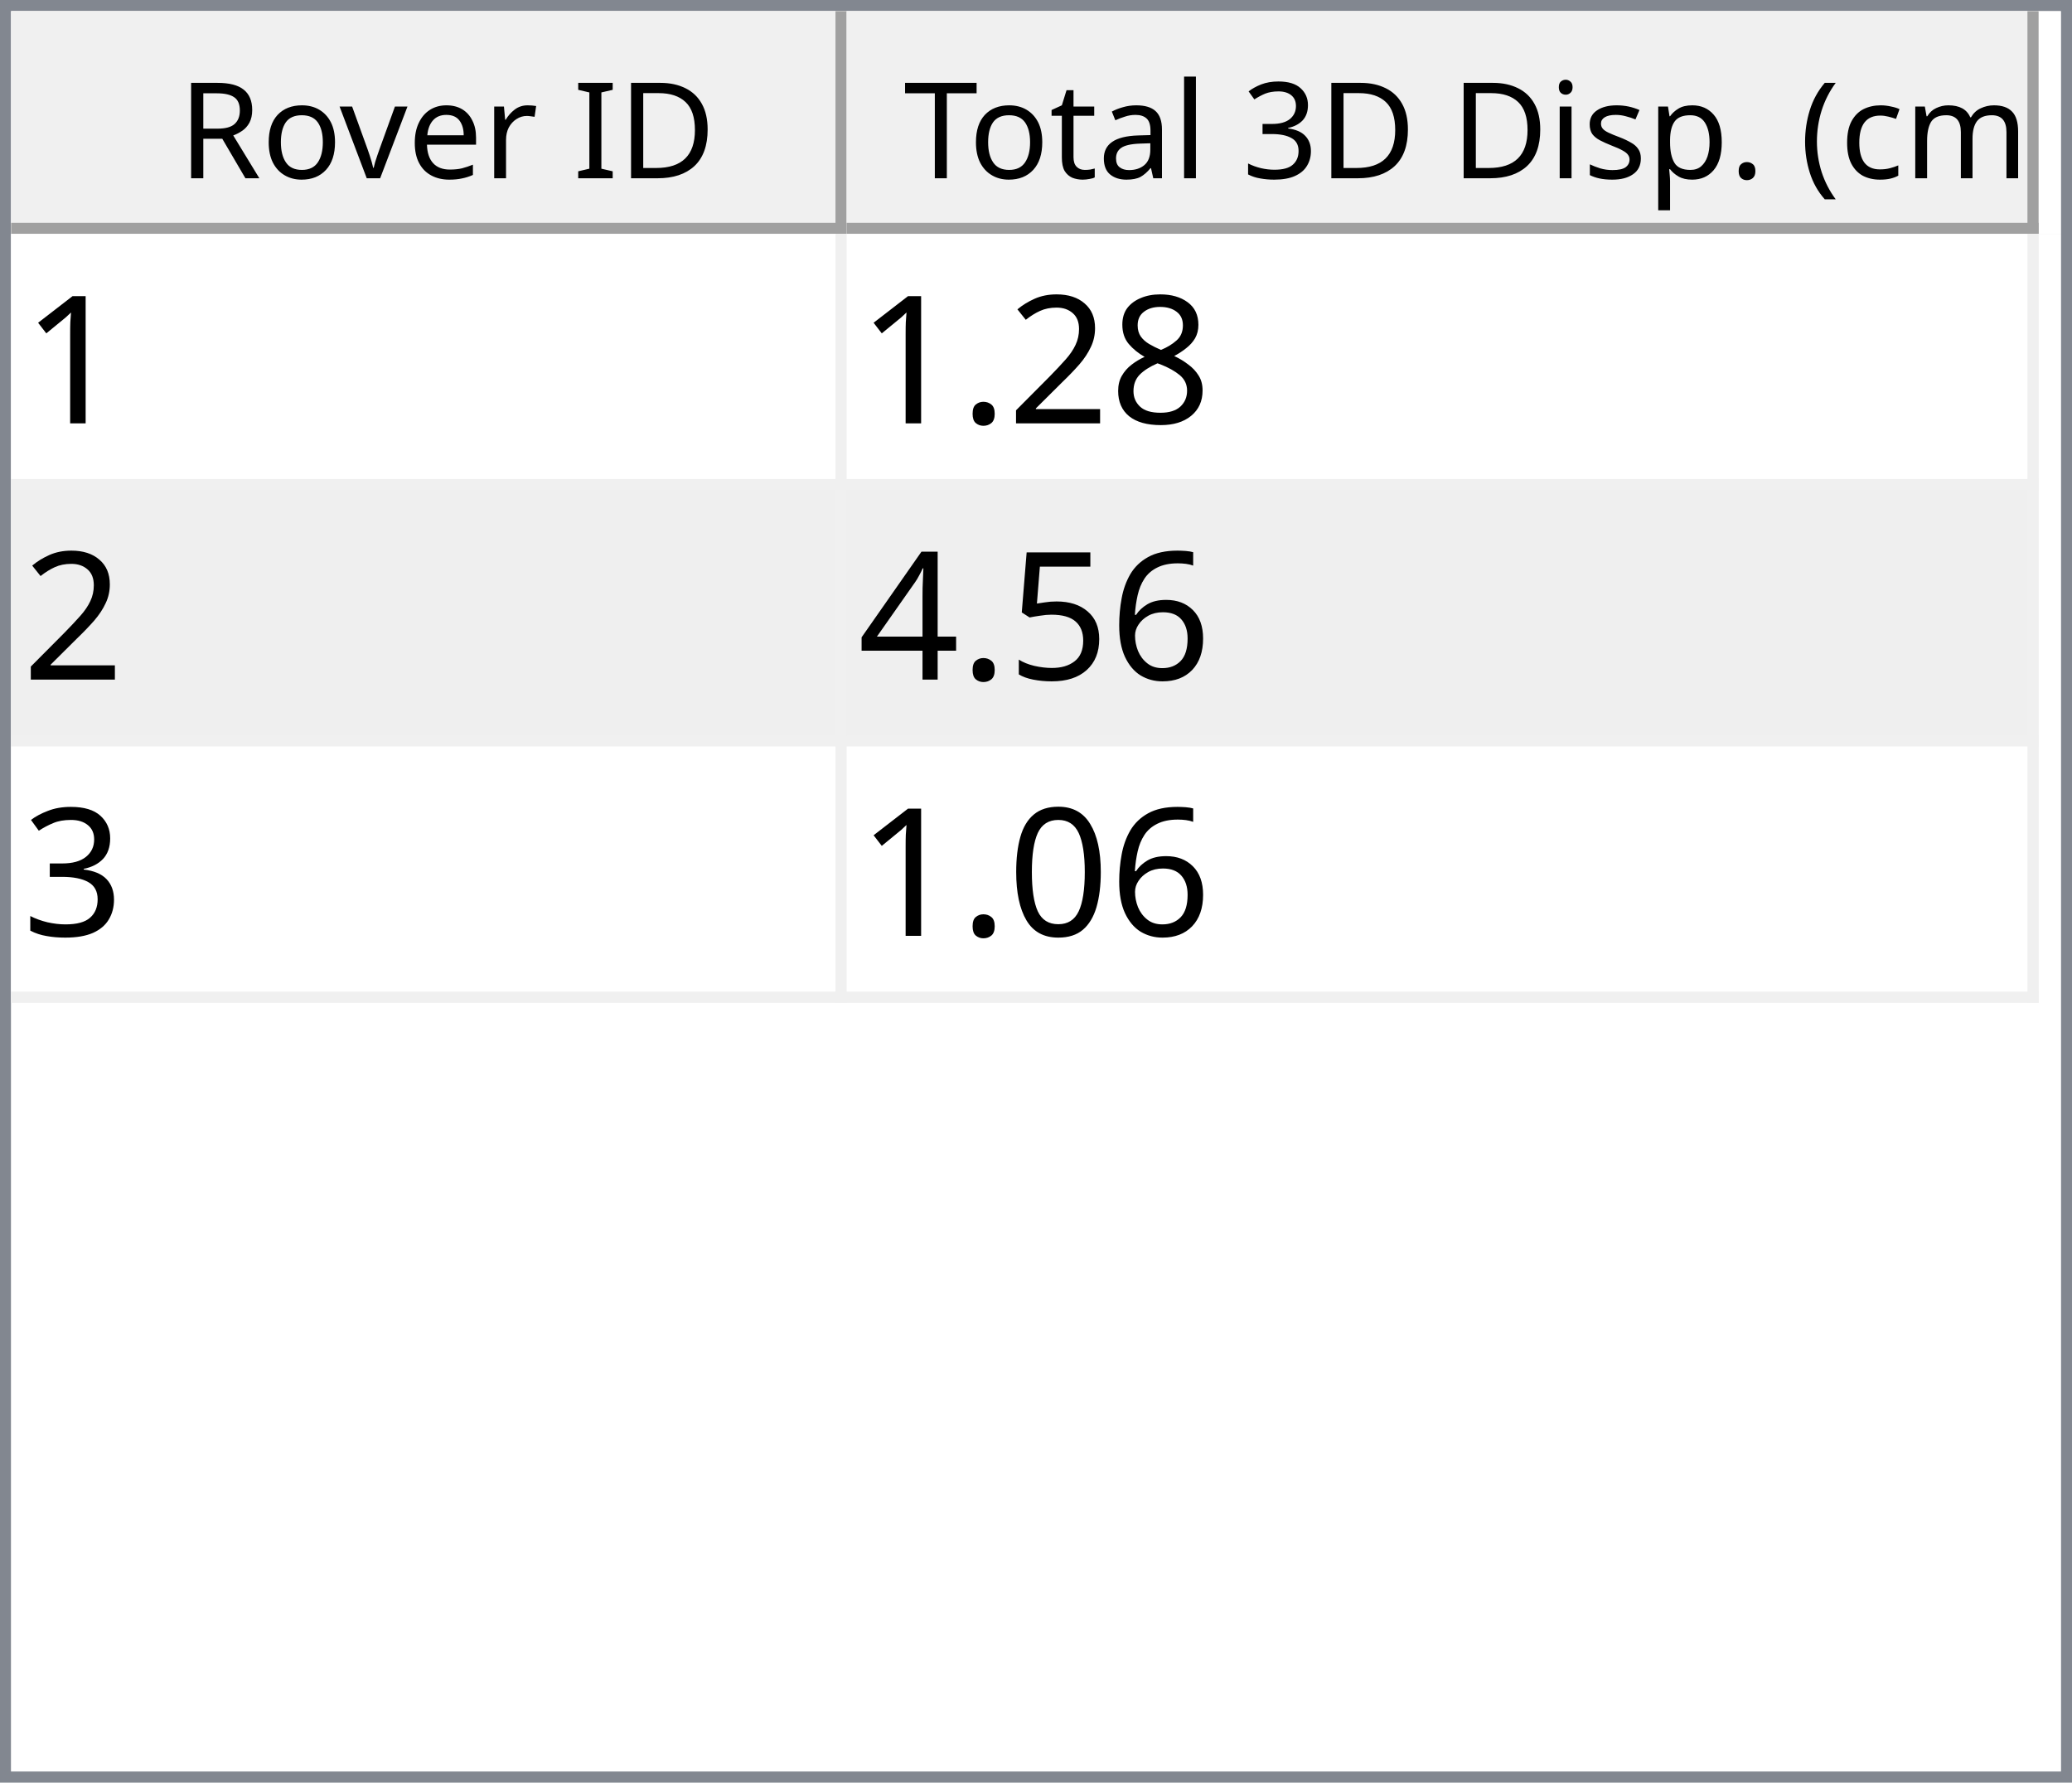
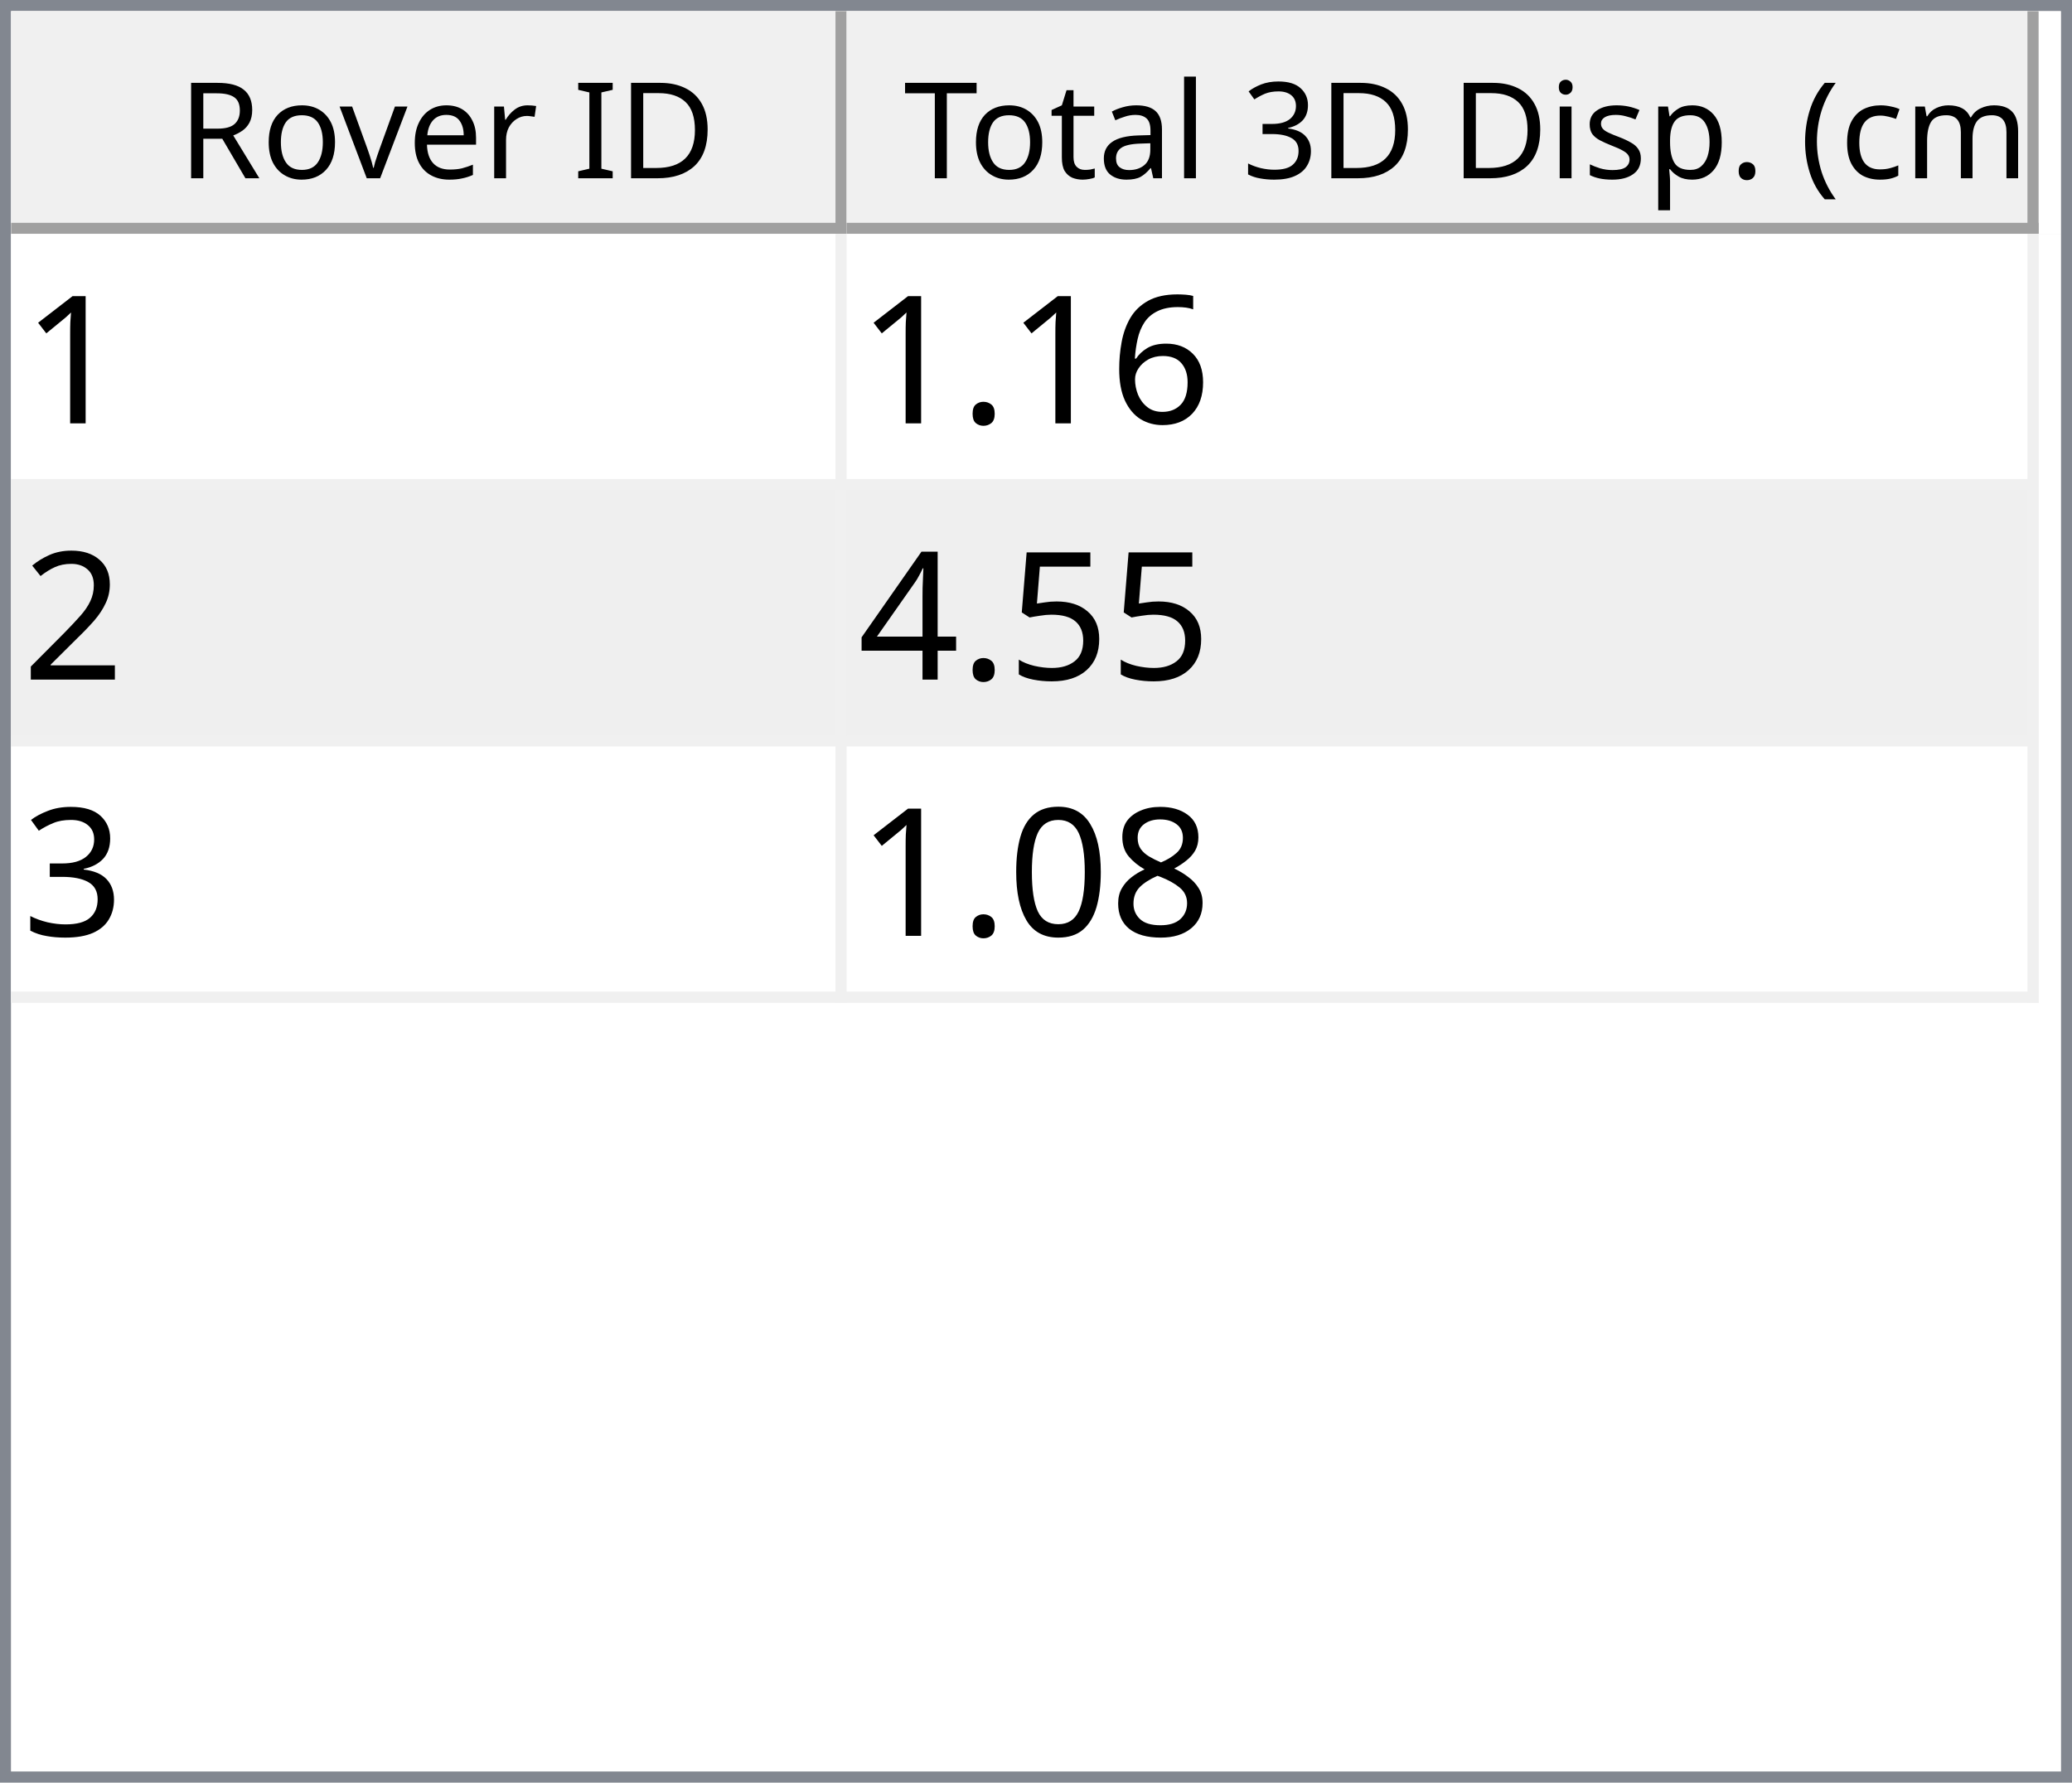
<svg xmlns="http://www.w3.org/2000/svg" style="fill-opacity:1; color-rendering:auto; color-interpolation:auto; text-rendering:auto; stroke:black; stroke-linecap:square; stroke-miterlimit:10; shape-rendering:auto; stroke-opacity:1; fill:black; stroke-dasharray:none; font-weight:normal; stroke-width:1; font-family:'Dialog'; font-style:normal; stroke-linejoin:miter; font-size:12px; stroke-dashoffset:0; image-rendering:auto;" width="186" height="160">
  <defs id="genericDefs" />
  <g>
    <defs id="defs1">
      <clipPath clipPathUnits="userSpaceOnUse" id="clipPath1">
        <path d="M0 0 L186 0 L186 160 L0 160 L0 0 Z" />
      </clipPath>
      <clipPath clipPathUnits="userSpaceOnUse" id="clipPath2">
        <path d="M0 0 L0 160 L186 160 L186 0 Z" />
      </clipPath>
      <clipPath clipPathUnits="userSpaceOnUse" id="clipPath3">
        <path d="M0 0 L0 20 L184 20 L184 0 Z" />
      </clipPath>
      <clipPath clipPathUnits="userSpaceOnUse" id="clipPath4">
        <path d="M0 0 L0 20 L75 20 L75 0 Z" />
      </clipPath>
      <clipPath clipPathUnits="userSpaceOnUse" id="clipPath5">
        <path d="M1 1 L1 19 L74 19 L74 1 Z" />
      </clipPath>
      <clipPath clipPathUnits="userSpaceOnUse" id="clipPath6">
        <path d="M0 0 L0 18 L73 18 L73 0 Z" />
      </clipPath>
      <clipPath clipPathUnits="userSpaceOnUse" id="clipPath7">
        <path d="M-0.5 -0.5 L-0.5 19.5 L74.5 19.5 L74.5 -0.5 Z" />
      </clipPath>
      <clipPath clipPathUnits="userSpaceOnUse" id="clipPath8">
        <path d="M0 0 L0 20 L107 20 L107 0 Z" />
      </clipPath>
      <clipPath clipPathUnits="userSpaceOnUse" id="clipPath9">
        <path d="M1 1 L1 19 L106 19 L106 1 Z" />
      </clipPath>
      <clipPath clipPathUnits="userSpaceOnUse" id="clipPath10">
        <path d="M0 0 L0 18 L105 18 L105 0 Z" />
      </clipPath>
      <clipPath clipPathUnits="userSpaceOnUse" id="clipPath11">
        <path d="M-0.5 -0.5 L-0.5 19.5 L106.5 19.5 L106.5 -0.5 Z" />
      </clipPath>
      <clipPath clipPathUnits="userSpaceOnUse" id="clipPath12">
        <path d="M0 0 L0 138 L184 138 L184 0 Z" />
      </clipPath>
      <clipPath clipPathUnits="userSpaceOnUse" id="clipPath13">
        <path d="M0 0 L0 69 L182 69 L182 0 Z" />
      </clipPath>
      <clipPath clipPathUnits="userSpaceOnUse" id="clipPath14">
        <path d="M-0.5 -0.5 L-0.5 68.5 L181.5 68.5 L181.5 -0.5 Z" />
      </clipPath>
      <clipPath clipPathUnits="userSpaceOnUse" id="clipPath15">
        <path d="M0 0 L0 22 L74 22 L74 0 Z" />
      </clipPath>
      <clipPath clipPathUnits="userSpaceOnUse" id="clipPath16">
        <path d="M0 0 L0 22 L106 22 L106 0 Z" />
      </clipPath>
      <font horiz-adv-x="64.551" id="font1">
        <font-face ascent="107.91" descent="25.098" units-per-em="100" style="font-style:normal; font-family:Segoe UI; font-weight:normal;" />
        <missing-glyph horiz-adv-x="64.551" d="M8.109 0 L8.109 68.266 L56.453 68.266 L56.453 0 L8.109 0 ZM15.328 7.234 L49.219 7.234 L49.219 61.031 L15.328 61.031 L15.328 7.234 Z" />
        <glyph unicode="D" horiz-adv-x="70.117" d="M9.188 0 L9.188 70.016 L28.516 70.016 Q65.531 70.016 65.531 35.891 Q65.531 19.672 55.25 9.836 Q44.969 0 27.734 0 L9.188 0 ZM17.391 62.594 L17.391 7.422 L27.828 7.422 Q41.609 7.422 49.273 14.797 Q56.938 22.172 56.938 35.688 Q56.938 62.594 28.328 62.594 L17.391 62.594 Z" />
        <glyph unicode="I" horiz-adv-x="26.611" d="M17.391 0 L9.188 0 L9.188 70.016 L17.391 70.016 L17.391 0 Z" />
        <glyph unicode=" " horiz-adv-x="27.393" d="" />
        <glyph unicode="r" horiz-adv-x="34.766" d="M34.188 41.891 Q32.078 43.5 28.125 43.5 Q23 43.5 19.555 38.672 Q16.109 33.844 16.109 25.484 L16.109 0 L8.109 0 L8.109 50 L16.109 50 L16.109 39.703 L16.312 39.703 Q18.016 44.969 21.531 47.922 Q25.047 50.875 29.391 50.875 Q32.516 50.875 34.188 50.203 L34.188 41.891 Z" />
        <glyph unicode="e" horiz-adv-x="52.295" d="M48.297 23 L12.984 23 Q13.188 14.656 17.484 10.109 Q21.781 5.562 29.297 5.562 Q37.75 5.562 44.828 11.141 L44.828 3.609 Q38.234 -1.172 27.391 -1.172 Q16.797 -1.172 10.742 5.641 Q4.688 12.453 4.688 24.812 Q4.688 36.469 11.305 43.82 Q17.922 51.172 27.734 51.172 Q37.547 51.172 42.922 44.828 Q48.297 38.484 48.297 27.203 L48.297 23 ZM40.094 29.781 Q40.047 36.719 36.75 40.578 Q33.453 44.438 27.594 44.438 Q21.922 44.438 17.969 40.383 Q14.016 36.328 13.094 29.781 L40.094 29.781 Z" />
        <glyph unicode="v" horiz-adv-x="47.9" d="M47.406 50 L27.484 0 L19.625 0 L0.688 50 L9.469 50 L22.172 13.672 Q23.578 9.672 23.922 6.688 L24.125 6.688 Q24.609 10.453 25.688 13.484 L38.969 50 L47.406 50 Z" />
        <glyph unicode="o" horiz-adv-x="58.594" d="M29 -1.172 Q17.922 -1.172 11.305 5.836 Q4.688 12.844 4.688 24.422 Q4.688 37.016 11.57 44.094 Q18.453 51.172 30.172 51.172 Q41.359 51.172 47.633 44.289 Q53.906 37.406 53.906 25.203 Q53.906 13.234 47.141 6.031 Q40.375 -1.172 29 -1.172 ZM29.594 44.438 Q21.875 44.438 17.383 39.188 Q12.891 33.938 12.891 24.703 Q12.891 15.828 17.43 10.695 Q21.969 5.562 29.594 5.562 Q37.359 5.562 41.531 10.594 Q45.703 15.625 45.703 24.906 Q45.703 34.281 41.531 39.359 Q37.359 44.438 29.594 44.438 Z" />
        <glyph unicode="R" horiz-adv-x="59.814" d="M59.375 0 L49.609 0 L37.891 19.625 Q36.281 22.359 34.766 24.289 Q33.25 26.219 31.664 27.438 Q30.078 28.656 28.25 29.219 Q26.422 29.781 24.125 29.781 L17.391 29.781 L17.391 0 L9.188 0 L9.188 70.016 L30.078 70.016 Q34.672 70.016 38.555 68.867 Q42.438 67.719 45.289 65.375 Q48.141 63.031 49.758 59.547 Q51.375 56.062 51.375 51.375 Q51.375 47.703 50.273 44.656 Q49.172 41.609 47.148 39.211 Q45.125 36.812 42.266 35.133 Q39.406 33.453 35.844 32.516 L35.844 32.328 Q37.594 31.547 38.891 30.547 Q40.188 29.547 41.359 28.18 Q42.531 26.812 43.68 25.078 Q44.828 23.344 46.234 21.047 L59.375 0 ZM17.391 62.594 L17.391 37.203 L28.516 37.203 Q31.594 37.203 34.203 38.133 Q36.812 39.062 38.719 40.797 Q40.625 42.531 41.703 45.047 Q42.781 47.562 42.781 50.688 Q42.781 56.297 39.141 59.445 Q35.5 62.594 28.609 62.594 L17.391 62.594 Z" />
        <glyph unicode=")" horiz-adv-x="30.176" d="M8.297 -15.922 L1.172 -15.922 Q16.406 2.344 16.406 26.812 Q16.406 51.469 1.078 70.016 L8.297 70.016 Q23.531 52.156 23.531 26.703 Q23.531 1.375 8.297 -15.922 Z" />
        <glyph unicode="m" horiz-adv-x="86.133" d="M79.109 0 L71.094 0 L71.094 28.719 Q71.094 37.016 68.531 40.727 Q65.969 44.438 59.906 44.438 Q54.781 44.438 51.195 39.75 Q47.609 35.062 47.609 28.516 L47.609 0 L39.594 0 L39.594 29.688 Q39.594 44.438 28.219 44.438 Q22.953 44.438 19.531 40.016 Q16.109 35.594 16.109 28.516 L16.109 0 L8.109 0 L8.109 50 L16.109 50 L16.109 42.094 L16.312 42.094 Q21.625 51.172 31.844 51.172 Q36.969 51.172 40.773 48.312 Q44.578 45.453 46 40.828 Q51.562 51.172 62.594 51.172 Q79.109 51.172 79.109 30.812 L79.109 0 Z" />
        <glyph unicode="c" horiz-adv-x="46.191" d="M42.188 2.297 Q36.422 -1.172 28.516 -1.172 Q17.828 -1.172 11.258 5.789 Q4.688 12.75 4.688 23.828 Q4.688 36.188 11.766 43.68 Q18.844 51.172 30.672 51.172 Q37.25 51.172 42.281 48.734 L42.281 40.531 Q36.719 44.438 30.375 44.438 Q22.703 44.438 17.797 38.945 Q12.891 33.453 12.891 24.516 Q12.891 15.719 17.508 10.641 Q22.125 5.562 29.891 5.562 Q36.422 5.562 42.188 9.906 L42.188 2.297 Z" />
        <glyph unicode="(" horiz-adv-x="30.176" d="M29.109 -15.922 L21.969 -15.922 Q6.844 1.375 6.844 26.703 Q6.844 52.156 21.969 70.016 L29.203 70.016 Q13.875 51.469 13.875 26.812 Q13.875 2.344 29.109 -15.922 Z" />
        <glyph unicode="." horiz-adv-x="21.68" d="M10.891 -1.078 Q8.641 -1.078 7.055 0.539 Q5.469 2.156 5.469 4.391 Q5.469 6.641 7.055 8.273 Q8.641 9.906 10.891 9.906 Q13.188 9.906 14.797 8.273 Q16.406 6.641 16.406 4.391 Q16.406 2.156 14.797 0.539 Q13.188 -1.078 10.891 -1.078 Z" />
        <glyph unicode="p" horiz-adv-x="58.789" d="M16.312 7.234 L16.109 7.234 L16.109 -23 L8.109 -23 L8.109 50 L16.109 50 L16.109 41.219 L16.312 41.219 Q22.219 51.172 33.594 51.172 Q43.266 51.172 48.688 44.461 Q54.109 37.75 54.109 26.469 Q54.109 13.922 48 6.375 Q41.891 -1.172 31.297 -1.172 Q21.578 -1.172 16.312 7.234 ZM16.109 27.391 L16.109 20.406 Q16.109 14.203 20.141 9.883 Q24.172 5.562 30.375 5.562 Q37.641 5.562 41.773 11.133 Q45.906 16.703 45.906 26.609 Q45.906 34.969 42.047 39.703 Q38.188 44.438 31.594 44.438 Q24.609 44.438 20.359 39.578 Q16.109 34.719 16.109 27.391 Z" />
        <glyph unicode="s" horiz-adv-x="42.432" d="M5.078 1.812 L5.078 10.406 Q11.625 5.562 19.484 5.562 Q30.031 5.562 30.031 12.594 Q30.031 14.594 29.125 15.992 Q28.219 17.391 26.68 18.461 Q25.141 19.531 23.07 20.383 Q21 21.234 18.609 22.172 Q15.281 23.484 12.766 24.828 Q10.25 26.172 8.57 27.859 Q6.891 29.547 6.031 31.695 Q5.172 33.844 5.172 36.719 Q5.172 40.234 6.789 42.945 Q8.406 45.656 11.086 47.484 Q13.766 49.312 17.211 50.242 Q20.656 51.172 24.312 51.172 Q30.812 51.172 35.938 48.922 L35.938 40.828 Q30.422 44.438 23.25 44.438 Q21 44.438 19.195 43.922 Q17.391 43.406 16.094 42.477 Q14.797 41.547 14.086 40.258 Q13.375 38.969 13.375 37.406 Q13.375 35.453 14.086 34.133 Q14.797 32.812 16.164 31.789 Q17.531 30.766 19.484 29.938 Q21.438 29.109 23.922 28.125 Q27.25 26.859 29.883 25.516 Q32.516 24.172 34.375 22.484 Q36.234 20.797 37.234 18.602 Q38.234 16.406 38.234 13.375 Q38.234 9.672 36.602 6.938 Q34.969 4.203 32.234 2.398 Q29.5 0.594 25.93 -0.289 Q22.359 -1.172 18.453 -1.172 Q10.75 -1.172 5.078 1.812 Z" />
        <glyph unicode="i" horiz-adv-x="24.219" d="M12.203 62.703 Q10.062 62.703 8.547 64.164 Q7.031 65.625 7.031 67.875 Q7.031 70.125 8.547 71.609 Q10.062 73.094 12.203 73.094 Q14.406 73.094 15.945 71.609 Q17.484 70.125 17.484 67.875 Q17.484 65.719 15.945 64.211 Q14.406 62.703 12.203 62.703 ZM16.109 0 L8.109 0 L8.109 50 L16.109 50 L16.109 0 Z" />
        <glyph unicode="3" horiz-adv-x="53.906" d="M46.531 19.828 Q46.531 15.094 44.75 11.211 Q42.969 7.328 39.719 4.57 Q36.469 1.812 31.93 0.297 Q27.391 -1.219 21.922 -1.219 Q11.922 -1.219 6 2.594 L6 11.188 Q13.094 5.609 22.219 5.609 Q25.875 5.609 28.828 6.539 Q31.781 7.469 33.906 9.227 Q36.031 10.984 37.18 13.477 Q38.328 15.969 38.328 19.094 Q38.328 32.812 18.797 32.812 L12.984 32.812 L12.984 39.594 L18.5 39.594 Q35.797 39.594 35.797 52.484 Q35.797 64.406 22.609 64.406 Q15.188 64.406 8.688 59.422 L8.688 67.188 Q15.375 71.188 24.609 71.188 Q29 71.188 32.57 69.969 Q36.141 68.75 38.68 66.555 Q41.219 64.359 42.609 61.281 Q44 58.203 44 54.5 Q44 40.672 30.031 36.719 L30.031 36.531 Q33.594 36.141 36.625 34.797 Q39.656 33.453 41.852 31.305 Q44.047 29.156 45.289 26.25 Q46.531 23.344 46.531 19.828 Z" />
        <glyph unicode="l" horiz-adv-x="24.219" d="M16.109 0 L8.109 0 L8.109 74.031 L16.109 74.031 L16.109 0 Z" />
        <glyph unicode="a" horiz-adv-x="50.879" d="M43.891 0 L35.891 0 L35.891 7.812 L35.688 7.812 Q30.469 -1.172 20.312 -1.172 Q12.844 -1.172 8.617 2.781 Q4.391 6.734 4.391 13.281 Q4.391 27.297 20.906 29.594 L35.891 31.688 Q35.891 44.438 25.594 44.438 Q16.547 44.438 9.281 38.281 L9.281 46.484 Q16.656 51.172 26.266 51.172 Q43.891 51.172 43.891 32.516 L43.891 0 ZM35.891 25.297 L23.828 23.641 Q18.266 22.859 15.43 20.875 Q12.594 18.891 12.594 13.875 Q12.594 10.203 15.211 7.883 Q17.828 5.562 22.172 5.562 Q28.125 5.562 32.008 9.742 Q35.891 13.922 35.891 20.312 L35.891 25.297 Z" />
        <glyph unicode="t" horiz-adv-x="33.887" d="M31.297 0.484 Q28.469 -1.078 23.828 -1.078 Q10.688 -1.078 10.688 13.578 L10.688 43.172 L2.094 43.172 L2.094 50 L10.688 50 L10.688 62.203 L18.703 64.797 L18.703 50 L31.297 50 L31.297 43.172 L18.703 43.172 L18.703 14.984 Q18.703 9.969 20.414 7.82 Q22.125 5.672 26.078 5.672 Q29.109 5.672 31.297 7.328 L31.297 0.484 Z" />
        <glyph unicode="T" horiz-adv-x="52.393" d="M50.594 62.594 L30.375 62.594 L30.375 0 L22.172 0 L22.172 62.594 L2 62.594 L2 70.016 L50.594 70.016 L50.594 62.594 Z" />
      </font>
      <font horiz-adv-x="75.0" id="font2">
        <font-face ascent="100.537" descent="21.973" units-per-em="100" style="font-style:normal; font-family:sans-serif; font-weight:normal;" />
        <missing-glyph horiz-adv-x="75.0" d="M12.5 0 L12.5 62.5 L62.5 62.5 L62.5 0 L12.5 0 ZM14.062 1.562 L60.938 1.562 L60.938 60.938 L14.062 60.938 L14.062 1.562 Z" />
        <glyph unicode="1" horiz-adv-x="55.615" d="M37.25 0 L28.469 0 L28.469 56 Q25.297 52.984 20.141 49.953 Q14.984 46.922 10.891 45.406 L10.891 53.906 Q18.266 57.375 23.781 62.305 Q29.297 67.234 31.594 71.875 L37.25 71.875 L37.25 0 Z" />
-         <glyph unicode="8" horiz-adv-x="55.615" d="M17.672 38.812 Q12.203 40.828 9.57 44.539 Q6.938 48.25 6.938 53.422 Q6.938 61.234 12.555 66.555 Q18.172 71.875 27.484 71.875 Q36.859 71.875 42.578 66.43 Q48.297 60.984 48.297 53.172 Q48.297 48.188 45.68 44.508 Q43.062 40.828 37.75 38.812 Q44.344 36.672 47.781 31.883 Q51.219 27.094 51.219 20.453 Q51.219 11.281 44.727 5.031 Q38.234 -1.219 27.641 -1.219 Q17.047 -1.219 10.547 5.055 Q4.047 11.328 4.047 20.703 Q4.047 27.688 7.594 32.398 Q11.141 37.109 17.672 38.812 ZM15.922 53.719 Q15.922 48.641 19.195 45.414 Q22.469 42.188 27.688 42.188 Q32.766 42.188 36.016 45.383 Q39.266 48.578 39.266 53.219 Q39.266 58.062 35.914 61.359 Q32.562 64.656 27.594 64.656 Q22.562 64.656 19.242 61.43 Q15.922 58.203 15.922 53.719 ZM13.094 20.656 Q13.094 16.891 14.875 13.375 Q16.656 9.859 20.172 7.93 Q23.688 6 27.734 6 Q34.031 6 38.133 10.055 Q42.234 14.109 42.234 20.359 Q42.234 26.703 38.016 30.859 Q33.797 35.016 27.438 35.016 Q21.234 35.016 17.164 30.914 Q13.094 26.812 13.094 20.656 Z" />
+         <glyph unicode="6" horiz-adv-x="55.615" d="M49.75 54.047 L41.016 53.375 Q39.844 58.547 37.703 60.891 Q34.125 64.656 28.906 64.656 Q24.703 64.656 21.531 62.312 Q17.391 59.281 14.992 53.469 Q12.594 47.656 12.5 36.922 Q15.672 41.75 20.266 44.094 Q24.859 46.438 29.891 46.438 Q38.672 46.438 44.852 39.969 Q51.031 33.5 51.031 23.25 Q51.031 16.5 48.125 10.719 Q45.219 4.938 40.141 1.859 Q35.062 -1.219 28.609 -1.219 Q17.625 -1.219 10.695 6.859 Q3.766 14.938 3.766 33.5 Q3.766 54.25 11.422 63.672 Q18.109 71.875 29.438 71.875 Q37.891 71.875 43.289 67.141 Q48.688 62.406 49.75 54.047 ZM13.875 23.188 Q13.875 18.656 15.797 14.508 Q17.719 10.359 21.188 8.18 Q24.656 6 28.469 6 Q34.031 6 38.039 10.492 Q42.047 14.984 42.047 22.703 Q42.047 30.125 38.086 34.398 Q34.125 38.672 28.125 38.672 Q22.172 38.672 18.023 34.398 Q13.875 30.125 13.875 23.188 Z" />
+         <glyph unicode="." horiz-adv-x="27.783" d="M9.078 0 L9.078 10.016 L19.094 10.016 L19.094 0 L9.078 0 Z" />
        <glyph unicode="2" horiz-adv-x="55.615" d="M50.344 8.453 L50.344 0 L3.031 0 Q2.938 3.172 4.047 6.109 Q5.859 10.938 9.836 15.625 Q13.812 20.312 21.344 26.469 Q33.016 36.031 37.117 41.625 Q41.219 47.219 41.219 52.203 Q41.219 57.422 37.477 61.008 Q33.734 64.594 27.734 64.594 Q21.391 64.594 17.578 60.789 Q13.766 56.984 13.719 50.25 L4.688 51.172 Q5.609 61.281 11.664 66.578 Q17.719 71.875 27.938 71.875 Q38.234 71.875 44.242 66.164 Q50.25 60.453 50.25 52 Q50.25 47.703 48.492 43.555 Q46.734 39.406 42.656 34.812 Q38.578 30.219 29.109 22.219 Q21.188 15.578 18.945 13.211 Q16.703 10.844 15.234 8.453 L50.344 8.453 Z" />
-         <glyph unicode="." horiz-adv-x="27.783" d="M9.078 0 L9.078 10.016 L19.094 10.016 L19.094 0 L9.078 0 Z" />
-         <glyph unicode="6" horiz-adv-x="55.615" d="M49.75 54.047 L41.016 53.375 Q39.844 58.547 37.703 60.891 Q34.125 64.656 28.906 64.656 Q24.703 64.656 21.531 62.312 Q17.391 59.281 14.992 53.469 Q12.594 47.656 12.5 36.922 Q15.672 41.75 20.266 44.094 Q24.859 46.438 29.891 46.438 Q38.672 46.438 44.852 39.969 Q51.031 33.5 51.031 23.25 Q51.031 16.5 48.125 10.719 Q45.219 4.938 40.141 1.859 Q35.062 -1.219 28.609 -1.219 Q17.625 -1.219 10.695 6.859 Q3.766 14.938 3.766 33.5 Q3.766 54.25 11.422 63.672 Q18.109 71.875 29.438 71.875 Q37.891 71.875 43.289 67.141 Q48.688 62.406 49.75 54.047 ZM13.875 23.188 Q13.875 18.656 15.797 14.508 Q17.719 10.359 21.188 8.18 Q24.656 6 28.469 6 Q34.031 6 38.039 10.492 Q42.047 14.984 42.047 22.703 Q42.047 30.125 38.086 34.398 Q34.125 38.672 28.125 38.672 Q22.172 38.672 18.023 34.398 Q13.875 30.125 13.875 23.188 Z" />
        <glyph unicode="5" horiz-adv-x="55.615" d="M4.156 18.75 L13.375 19.531 Q14.406 12.797 18.141 9.398 Q21.875 6 27.156 6 Q33.5 6 37.891 10.789 Q42.281 15.578 42.281 23.484 Q42.281 31 38.062 35.352 Q33.844 39.703 27 39.703 Q22.75 39.703 19.336 37.773 Q15.922 35.844 13.969 32.766 L5.719 33.844 L12.641 70.609 L48.25 70.609 L48.25 62.203 L19.672 62.203 L15.828 42.969 Q22.266 47.469 29.344 47.469 Q38.719 47.469 45.164 40.969 Q51.609 34.469 51.609 24.266 Q51.609 14.547 45.953 7.469 Q39.062 -1.219 27.156 -1.219 Q17.391 -1.219 11.211 4.25 Q5.031 9.719 4.156 18.75 Z" />
        <glyph unicode="4" horiz-adv-x="55.615" d="M32.328 0 L32.328 17.141 L1.266 17.141 L1.266 25.203 L33.938 71.578 L41.109 71.578 L41.109 25.203 L50.781 25.203 L50.781 17.141 L41.109 17.141 L41.109 0 L32.328 0 ZM32.328 25.203 L32.328 57.469 L9.906 25.203 L32.328 25.203 Z" />
        <glyph unicode="3" horiz-adv-x="55.615" d="M4.203 18.891 L12.984 20.062 Q14.5 12.594 18.141 9.297 Q21.781 6 27 6 Q33.203 6 37.477 10.297 Q41.75 14.594 41.75 20.953 Q41.75 27 37.797 30.93 Q33.844 34.859 27.734 34.859 Q25.25 34.859 21.531 33.891 L22.516 41.609 Q23.391 41.5 23.922 41.5 Q29.547 41.5 34.039 44.43 Q38.531 47.359 38.531 53.469 Q38.531 58.297 35.258 61.477 Q31.984 64.656 26.812 64.656 Q21.688 64.656 18.266 61.43 Q14.844 58.203 13.875 51.766 L5.078 53.328 Q6.688 62.156 12.398 67.016 Q18.109 71.875 26.609 71.875 Q32.469 71.875 37.398 69.359 Q42.328 66.844 44.945 62.5 Q47.562 58.156 47.562 53.266 Q47.562 48.641 45.07 44.828 Q42.578 41.016 37.703 38.766 Q44.047 37.312 47.562 32.695 Q51.078 28.078 51.078 21.141 Q51.078 11.766 44.242 5.25 Q37.406 -1.266 26.953 -1.266 Q17.531 -1.266 11.305 4.352 Q5.078 9.969 4.203 18.891 Z" />
+         <glyph unicode="8" horiz-adv-x="55.615" d="M17.672 38.812 Q12.203 40.828 9.57 44.539 Q6.938 48.25 6.938 53.422 Q6.938 61.234 12.555 66.555 Q18.172 71.875 27.484 71.875 Q36.859 71.875 42.578 66.43 Q48.297 60.984 48.297 53.172 Q48.297 48.188 45.68 44.508 Q43.062 40.828 37.75 38.812 Q44.344 36.672 47.781 31.883 Q51.219 27.094 51.219 20.453 Q51.219 11.281 44.727 5.031 Q38.234 -1.219 27.641 -1.219 Q17.047 -1.219 10.547 5.055 Q4.047 11.328 4.047 20.703 Q4.047 27.688 7.594 32.398 Q11.141 37.109 17.672 38.812 ZM15.922 53.719 Q15.922 48.641 19.195 45.414 Q22.469 42.188 27.688 42.188 Q32.766 42.188 36.016 45.383 Q39.266 48.578 39.266 53.219 Q39.266 58.062 35.914 61.359 Q32.562 64.656 27.594 64.656 Q22.562 64.656 19.242 61.43 Q15.922 58.203 15.922 53.719 ZM13.094 20.656 Q13.094 16.891 14.875 13.375 Q16.656 9.859 20.172 7.93 Q23.688 6 27.734 6 Q34.031 6 38.133 10.055 Q42.234 14.109 42.234 20.359 Q42.234 26.703 38.016 30.859 Q33.797 35.016 27.438 35.016 Q21.234 35.016 17.164 30.914 Q13.094 26.812 13.094 20.656 Z" />
        <glyph unicode="0" horiz-adv-x="55.615" d="M4.156 35.297 Q4.156 48 6.766 55.742 Q9.375 63.484 14.523 67.68 Q19.672 71.875 27.484 71.875 Q33.25 71.875 37.594 69.555 Q41.938 67.234 44.773 62.867 Q47.609 58.5 49.219 52.227 Q50.828 45.953 50.828 35.297 Q50.828 22.703 48.242 14.969 Q45.656 7.234 40.508 3.008 Q35.359 -1.219 27.484 -1.219 Q17.141 -1.219 11.234 6.203 Q4.156 15.141 4.156 35.297 ZM13.188 35.297 Q13.188 17.672 17.312 11.836 Q21.438 6 27.484 6 Q33.547 6 37.672 11.859 Q41.797 17.719 41.797 35.297 Q41.797 52.984 37.672 58.789 Q33.547 64.594 27.391 64.594 Q21.344 64.594 17.719 59.469 Q13.188 52.938 13.188 35.297 Z" />
      </font>
    </defs>
    <g style="fill:white; stroke:white;">
      <rect x="0" y="0" width="186" style="clip-path:url(#clipPath1); stroke:none;" height="160" />
    </g>
    <g style="fill:white; text-rendering:optimizeSpeed; color-rendering:optimizeSpeed; image-rendering:optimizeSpeed; shape-rendering:crispEdges; stroke:white; color-interpolation:sRGB;">
      <rect x="0" width="186" height="160" y="0" style="stroke:none;" />
      <path style="stroke:none;" d="M0 160 L186 160 L186 0 L0 0 Z" />
    </g>
    <g style="fill:rgb(240,240,240); font-family:'Segoe UI'; stroke:rgb(240,240,240);">
      <rect x="0" y="0" width="186" style="clip-path:url(#clipPath2); stroke:none;" height="160" />
    </g>
    <g style="fill:rgb(130,135,144); font-family:'Segoe UI'; stroke:rgb(130,135,144);">
      <path d="M0 0 L186 0 L186 160 L0 160 L0 0 ZM1 1 L185 1 L185 159 L1 159 L1 1 Z" style="fill-rule:evenodd; clip-path:url(#clipPath2); stroke:none;" />
    </g>
    <g style="fill:white; font-family:'Segoe UI'; stroke:white;" transform="translate(1,1)">
      <rect x="0" y="0" width="184" style="clip-path:url(#clipPath3); stroke:none;" height="20" />
    </g>
    <g style="fill:rgb(240,240,240); font-family:'Segoe UI'; stroke:rgb(240,240,240);" transform="translate(1,1)">
      <rect x="0" y="0" width="75" style="clip-path:url(#clipPath4); stroke:none;" height="20" />
    </g>
    <g style="font-family:'Segoe UI';" transform="translate(2,2)">
      <text x="14" xml:space="preserve" y="14" style="clip-path:url(#clipPath6); stroke:none;">Rover ID</text>
    </g>
    <g style="fill:rgb(160,160,160); font-family:'Segoe UI'; stroke:rgb(160,160,160); stroke-linejoin:bevel;" transform="translate(1.5,1.5)">
      <line x1="74" x2="74" y1="0" style="fill:none; clip-path:url(#clipPath7);" y2="19" />
    </g>
    <g style="fill:rgb(160,160,160); font-family:'Segoe UI'; stroke:rgb(160,160,160); stroke-linejoin:bevel;" transform="matrix(1,0,0,1,1,1) translate(0.5,0.5)">
      <line x1="0" x2="74" y1="19" style="fill:none; clip-path:url(#clipPath7);" y2="19" />
    </g>
    <g style="fill:rgb(240,240,240); font-family:'Segoe UI'; stroke:rgb(240,240,240);" transform="translate(76,1)">
      <rect x="0" y="0" width="107" style="clip-path:url(#clipPath8); stroke:none;" height="20" />
    </g>
    <g style="font-family:'Segoe UI';" transform="translate(77,2)">
      <text x="1" xml:space="preserve" y="14" style="clip-path:url(#clipPath10); stroke:none;"> Total 3D Disp. (cm)</text>
    </g>
    <g style="fill:rgb(160,160,160); font-family:'Segoe UI'; stroke:rgb(160,160,160); stroke-linejoin:bevel;" transform="translate(76.5,1.5)">
      <line x1="106" x2="106" y1="0" style="fill:none; clip-path:url(#clipPath11);" y2="19" />
    </g>
    <g style="fill:rgb(160,160,160); font-family:'Segoe UI'; stroke:rgb(160,160,160); stroke-linejoin:bevel;" transform="matrix(1,0,0,1,76,1) translate(0.5,0.5)">
      <line x1="0" x2="106" y1="19" style="fill:none; clip-path:url(#clipPath11);" y2="19" />
    </g>
    <g style="fill:white; font-family:'Segoe UI'; stroke:white;" transform="translate(1,21)">
      <rect x="0" y="0" width="184" style="clip-path:url(#clipPath12); stroke:none;" height="138" />
    </g>
    <g style="fill:rgb(240,240,240); font-size:16px; font-family:sans-serif; stroke:rgb(240,240,240);" transform="translate(1,21)">
      <rect x="0" y="0" width="182" style="clip-path:url(#clipPath13); stroke:none;" height="69" />
      <line transform="translate(0.5,0.5)" x1="0" x2="181" y1="22" style="clip-path:url(#clipPath14); fill:none; stroke-linejoin:bevel;" y2="22" />
    </g>
    <g transform="matrix(1,0,0,1,1,21) translate(0.5,0.5)" style="fill:rgb(240,240,240); font-size:16px; font-family:sans-serif; stroke:rgb(240,240,240); stroke-linejoin:bevel;">
      <line x1="0" x2="181" y1="45" style="fill:none; clip-path:url(#clipPath14);" y2="45" />
    </g>
    <g transform="matrix(1,0,0,1,1,21) translate(0.5,0.5)" style="fill:rgb(240,240,240); font-size:16px; font-family:sans-serif; stroke:rgb(240,240,240); stroke-linejoin:bevel;">
      <line x1="0" x2="181" y1="68" style="fill:none; clip-path:url(#clipPath14);" y2="68" />
    </g>
    <g transform="matrix(1,0,0,1,1,21) translate(0.5,0.5)" style="fill:rgb(240,240,240); font-size:16px; font-family:sans-serif; stroke:rgb(240,240,240); stroke-linejoin:bevel;">
      <line x1="74" x2="74" y1="0" style="fill:none; clip-path:url(#clipPath14);" y2="68" />
    </g>
    <g transform="matrix(1,0,0,1,1,21) translate(0.5,0.5)" style="fill:rgb(240,240,240); font-size:16px; font-family:sans-serif; stroke:rgb(240,240,240); stroke-linejoin:bevel;">
      <line x1="181" x2="181" y1="0" style="fill:none; clip-path:url(#clipPath14);" y2="68" />
    </g>
    <g style="fill:white; font-size:16px; font-family:sans-serif; stroke:white;" transform="matrix(1,0,0,1,1,21)">
      <rect x="0" y="0" width="74" style="clip-path:url(#clipPath15); stroke:none;" height="22" />
      <text x="1" y="17" style="fill:black; clip-path:url(#clipPath15); stroke:none;" xml:space="preserve">1</text>
    </g>
    <g style="fill:white; font-size:16px; font-family:sans-serif; stroke:white;" transform="matrix(1,0,0,1,1,21) translate(75,0)">
      <rect x="0" y="0" width="106" style="clip-path:url(#clipPath16); stroke:none;" height="22" />
-       <text x="1" y="17" style="fill:black; clip-path:url(#clipPath16); stroke:none;" xml:space="preserve">1.28</text>
+       <text x="1" y="17" style="fill:black; clip-path:url(#clipPath16); stroke:none;" xml:space="preserve">1.16</text>
    </g>
    <g style="fill:rgb(239,239,239); font-size:16px; font-family:sans-serif; stroke:rgb(239,239,239);" transform="matrix(1,0,0,1,1,21) translate(0,23)">
      <rect x="0" y="0" width="74" style="clip-path:url(#clipPath15); stroke:none;" height="22" />
      <text x="1" y="17" style="fill:black; clip-path:url(#clipPath15); stroke:none;" xml:space="preserve">2</text>
    </g>
    <g style="fill:rgb(239,239,239); font-size:16px; font-family:sans-serif; stroke:rgb(239,239,239);" transform="matrix(1,0,0,1,1,21) translate(75,23)">
      <rect x="0" y="0" width="106" style="clip-path:url(#clipPath16); stroke:none;" height="22" />
-       <text x="1" y="17" style="fill:black; clip-path:url(#clipPath16); stroke:none;" xml:space="preserve">4.56</text>
+       <text x="1" y="17" style="fill:black; clip-path:url(#clipPath16); stroke:none;" xml:space="preserve">4.55</text>
    </g>
    <g style="fill:white; font-size:16px; font-family:sans-serif; stroke:white;" transform="matrix(1,0,0,1,1,21) translate(0,46)">
      <rect x="0" y="0" width="74" style="clip-path:url(#clipPath15); stroke:none;" height="22" />
      <text x="1" y="17" style="fill:black; clip-path:url(#clipPath15); stroke:none;" xml:space="preserve">3</text>
    </g>
    <g style="fill:white; font-size:16px; font-family:sans-serif; stroke:white;" transform="matrix(1,0,0,1,1,21) translate(75,46)">
      <rect x="0" y="0" width="106" style="clip-path:url(#clipPath16); stroke:none;" height="22" />
-       <text x="1" y="17" style="fill:black; clip-path:url(#clipPath16); stroke:none;" xml:space="preserve">1.06</text>
+       <text x="1" y="17" style="fill:black; clip-path:url(#clipPath16); stroke:none;" xml:space="preserve">1.08</text>
    </g>
  </g>
</svg>
